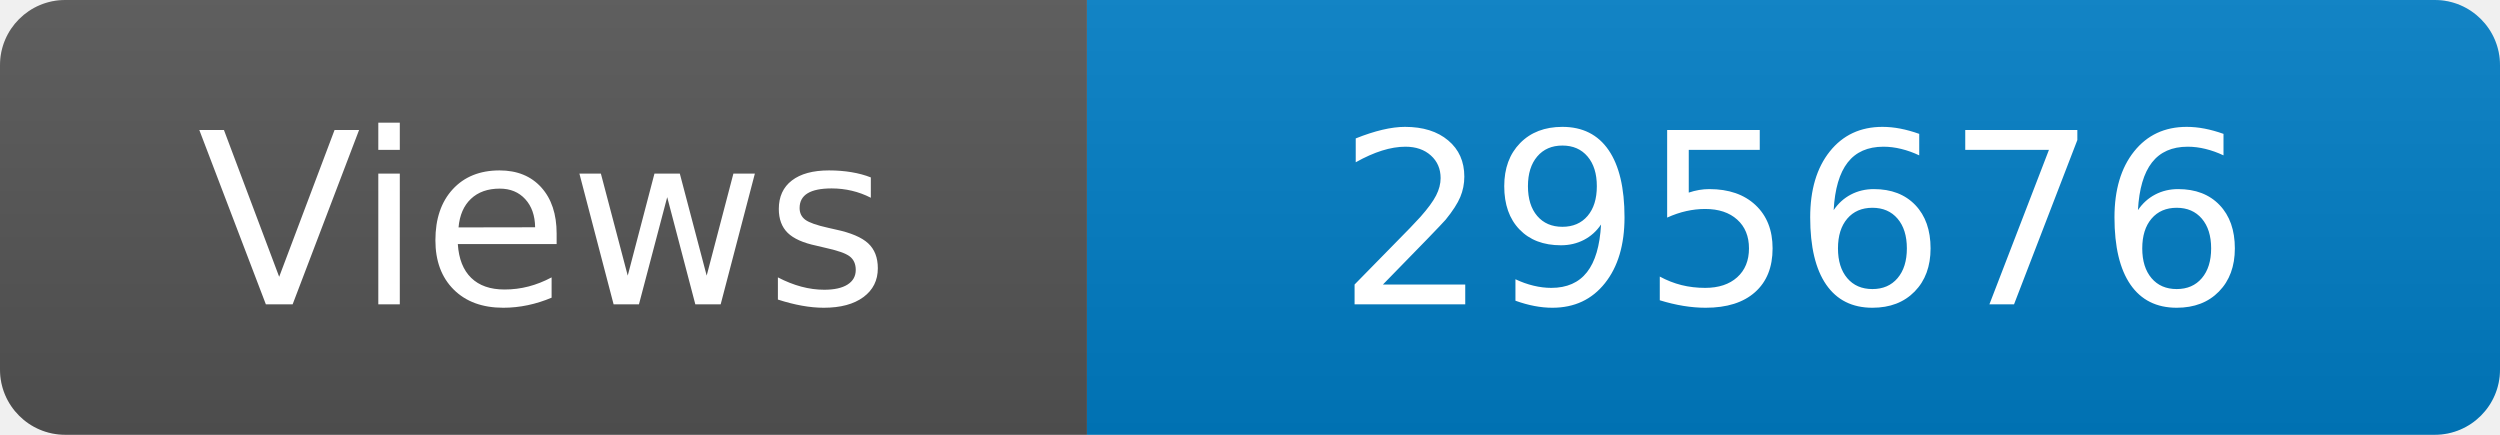
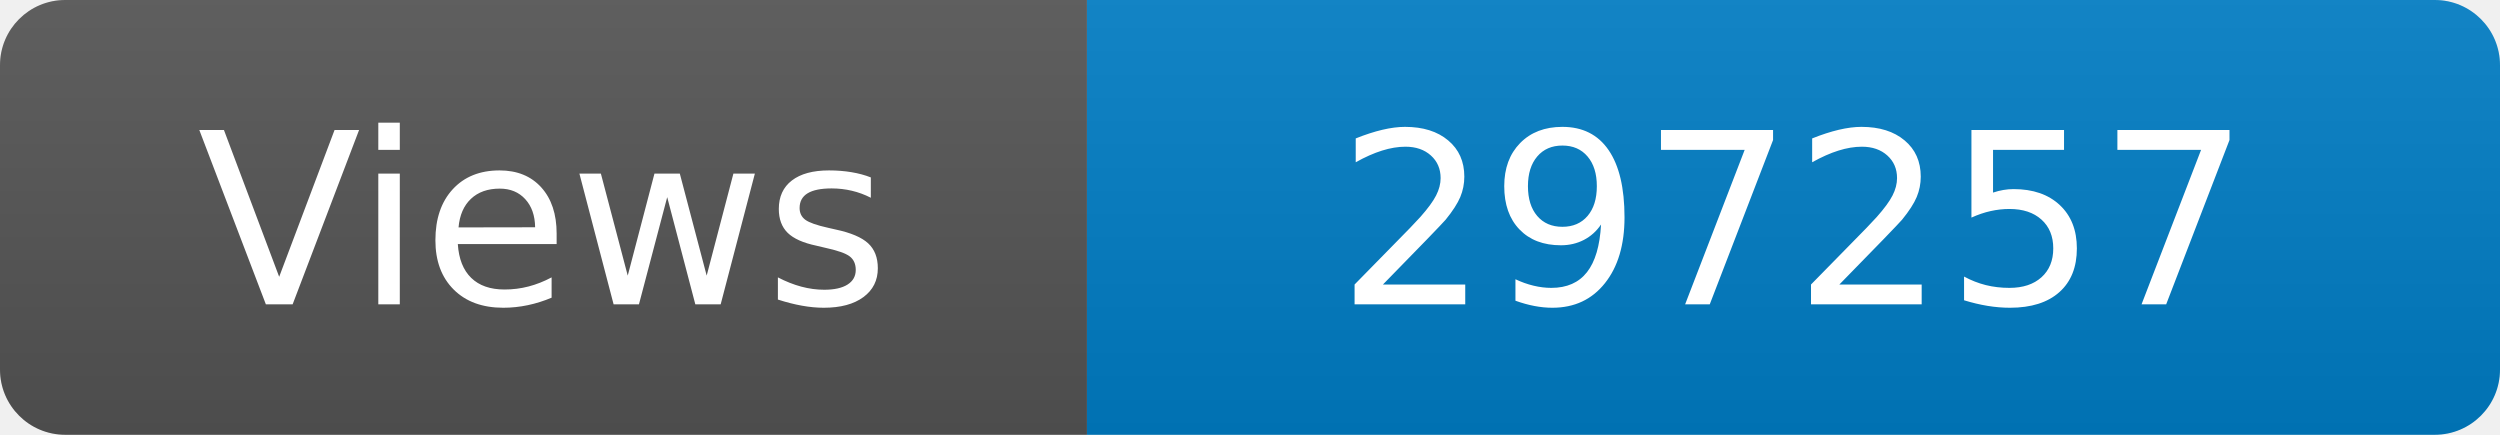
<svg xmlns="http://www.w3.org/2000/svg" width="115" height="20" role="img" aria-label="Maintained?: yes">
  <linearGradient id="s" x2="0" y2="100%">
    <stop offset="0" stop-color="#bbb" stop-opacity=".1" />
    <stop offset="1" stop-opacity=".1" />
  </linearGradient>
  <clipPath id="r">
    <rect width="115" height="20" rx="3" fill="#fff" />
  </clipPath>
  <g clip-path="url(#r)">
    <rect width="50" height="20" fill="#555" />
    <rect x="50" width="160" height="20" fill="#007ec6" />
    <rect width="115" height="20" fill="url(#s)" />
  </g>
  <g fill="#fff" text-anchor="middle" font-family="Verdana,Geneva,DejaVu Sans,sans-serif" font-size="110">
    <text x="250" y="140" transform="scale(.1)" fill="#fff">Views</text>
-     <text x="825" y="140" transform="scale(.1)" fill="#fff">295676</text>
+     <text x="825" y="140" transform="scale(.1)" fill="#fff">297257</text>
  </g>
</svg>
